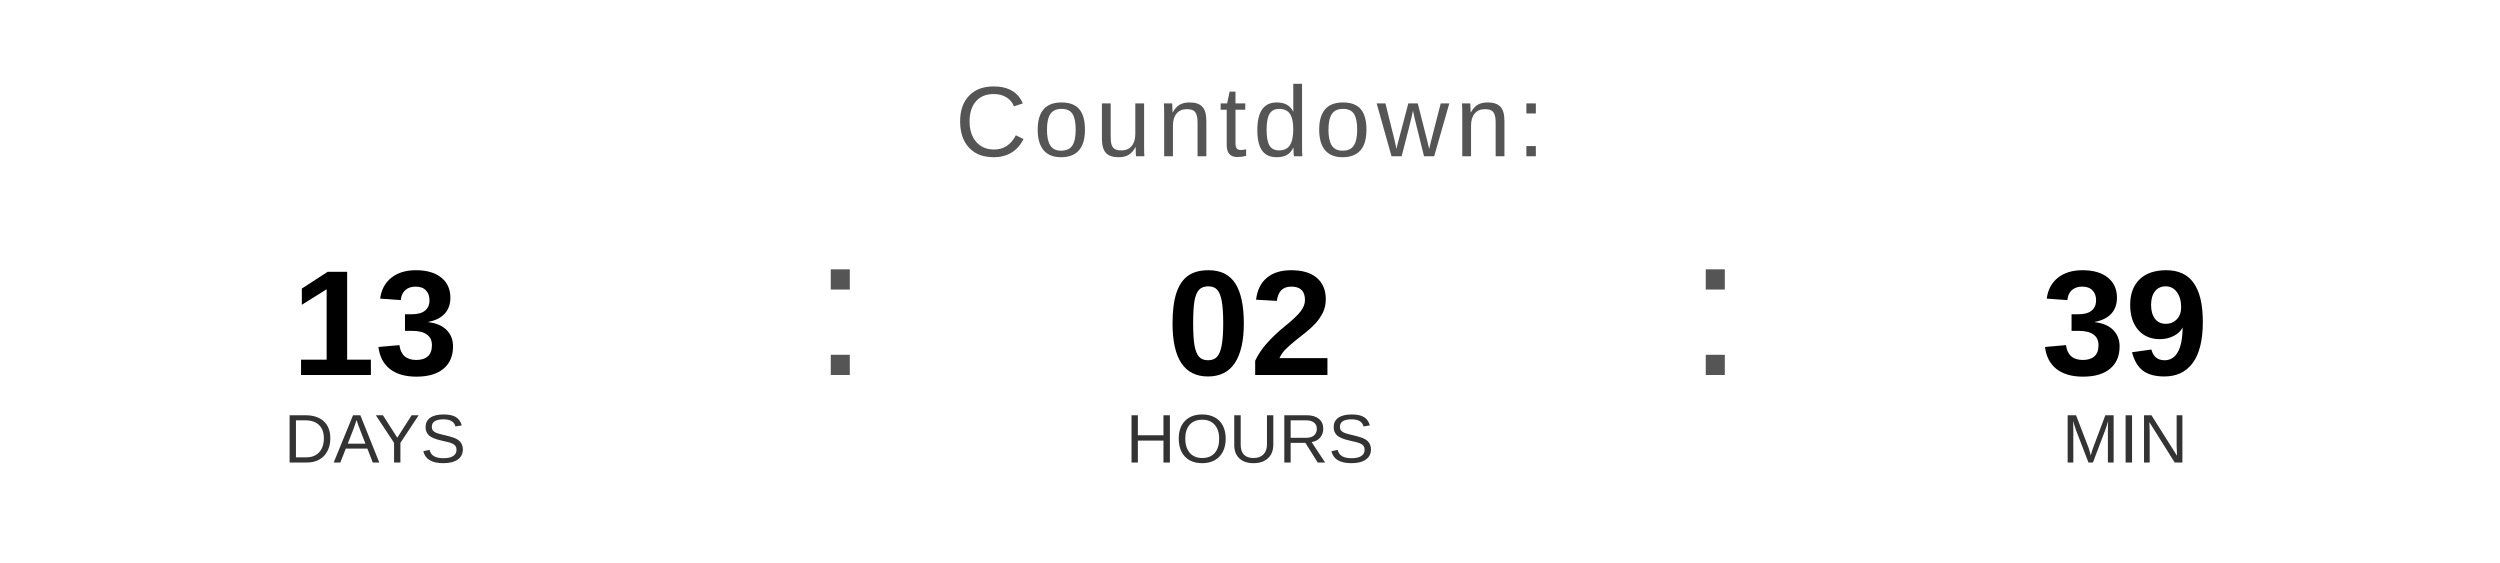
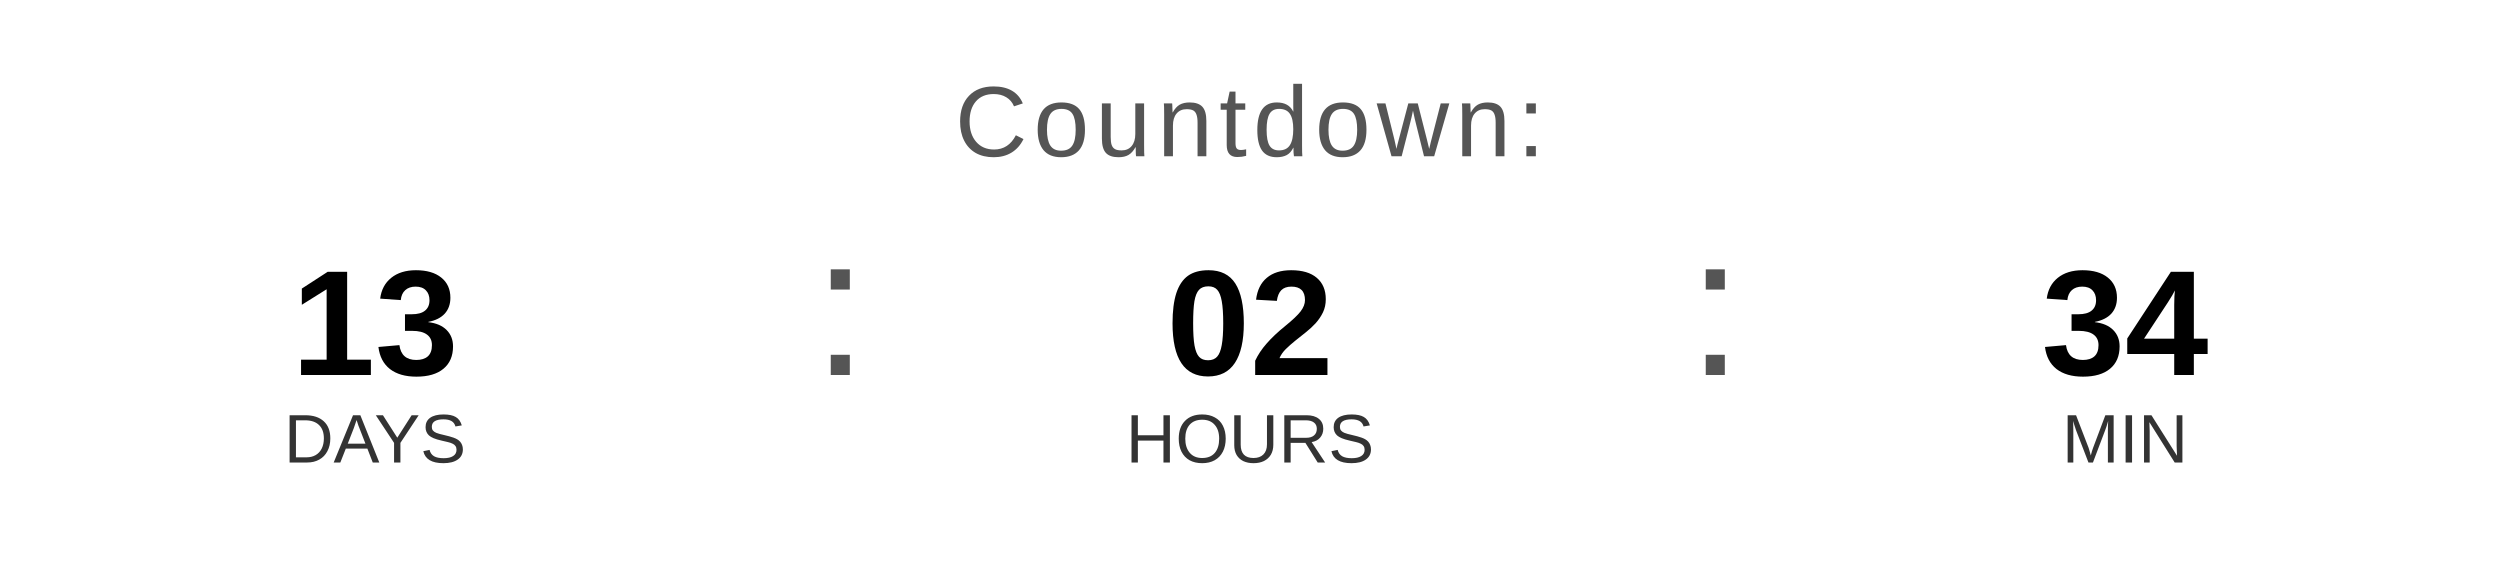
<svg xmlns="http://www.w3.org/2000/svg" width="400" height="90" viewBox="0 0 400 90">
  <text x="200" y="25" font-family="Arial, Helvetica, sans-serif" font-size="16" fill="#555555" text-anchor="middle" letter-spacing="1">
    Countdown:
  </text>
  <text x="60" y="60" font-family="Arial, Helvetica, sans-serif" font-size="24" font-weight="bold" fill="#000000" text-anchor="middle">13</text>
  <text x="60" y="74" font-family="Arial, Helvetica, sans-serif" font-size="11" fill="#333333" text-anchor="middle">DAYS</text>
  <text x="130" y="60" font-family="Arial, sans-serif" font-size="32" fill="#555555">:</text>
  <text x="200" y="60" font-family="Arial, Helvetica, sans-serif" font-size="24" font-weight="bold" fill="#000000" text-anchor="middle">02</text>
  <text x="200" y="74" font-family="Arial, Helvetica, sans-serif" font-size="11" fill="#333333" text-anchor="middle">HOURS</text>
  <text x="270" y="60" font-family="Arial, sans-serif" font-size="32" fill="#555555">:</text>
-   <text x="340" y="60" font-family="Arial, Helvetica, sans-serif" font-size="24" font-weight="bold" fill="#000000" text-anchor="middle">39</text>
+   <text x="340" y="60" font-family="Arial, Helvetica, sans-serif" font-size="24" font-weight="bold" fill="#000000" text-anchor="middle">34</text>
  <text x="340" y="74" font-family="Arial, Helvetica, sans-serif" font-size="11" fill="#333333" text-anchor="middle">MIN</text>
</svg>
